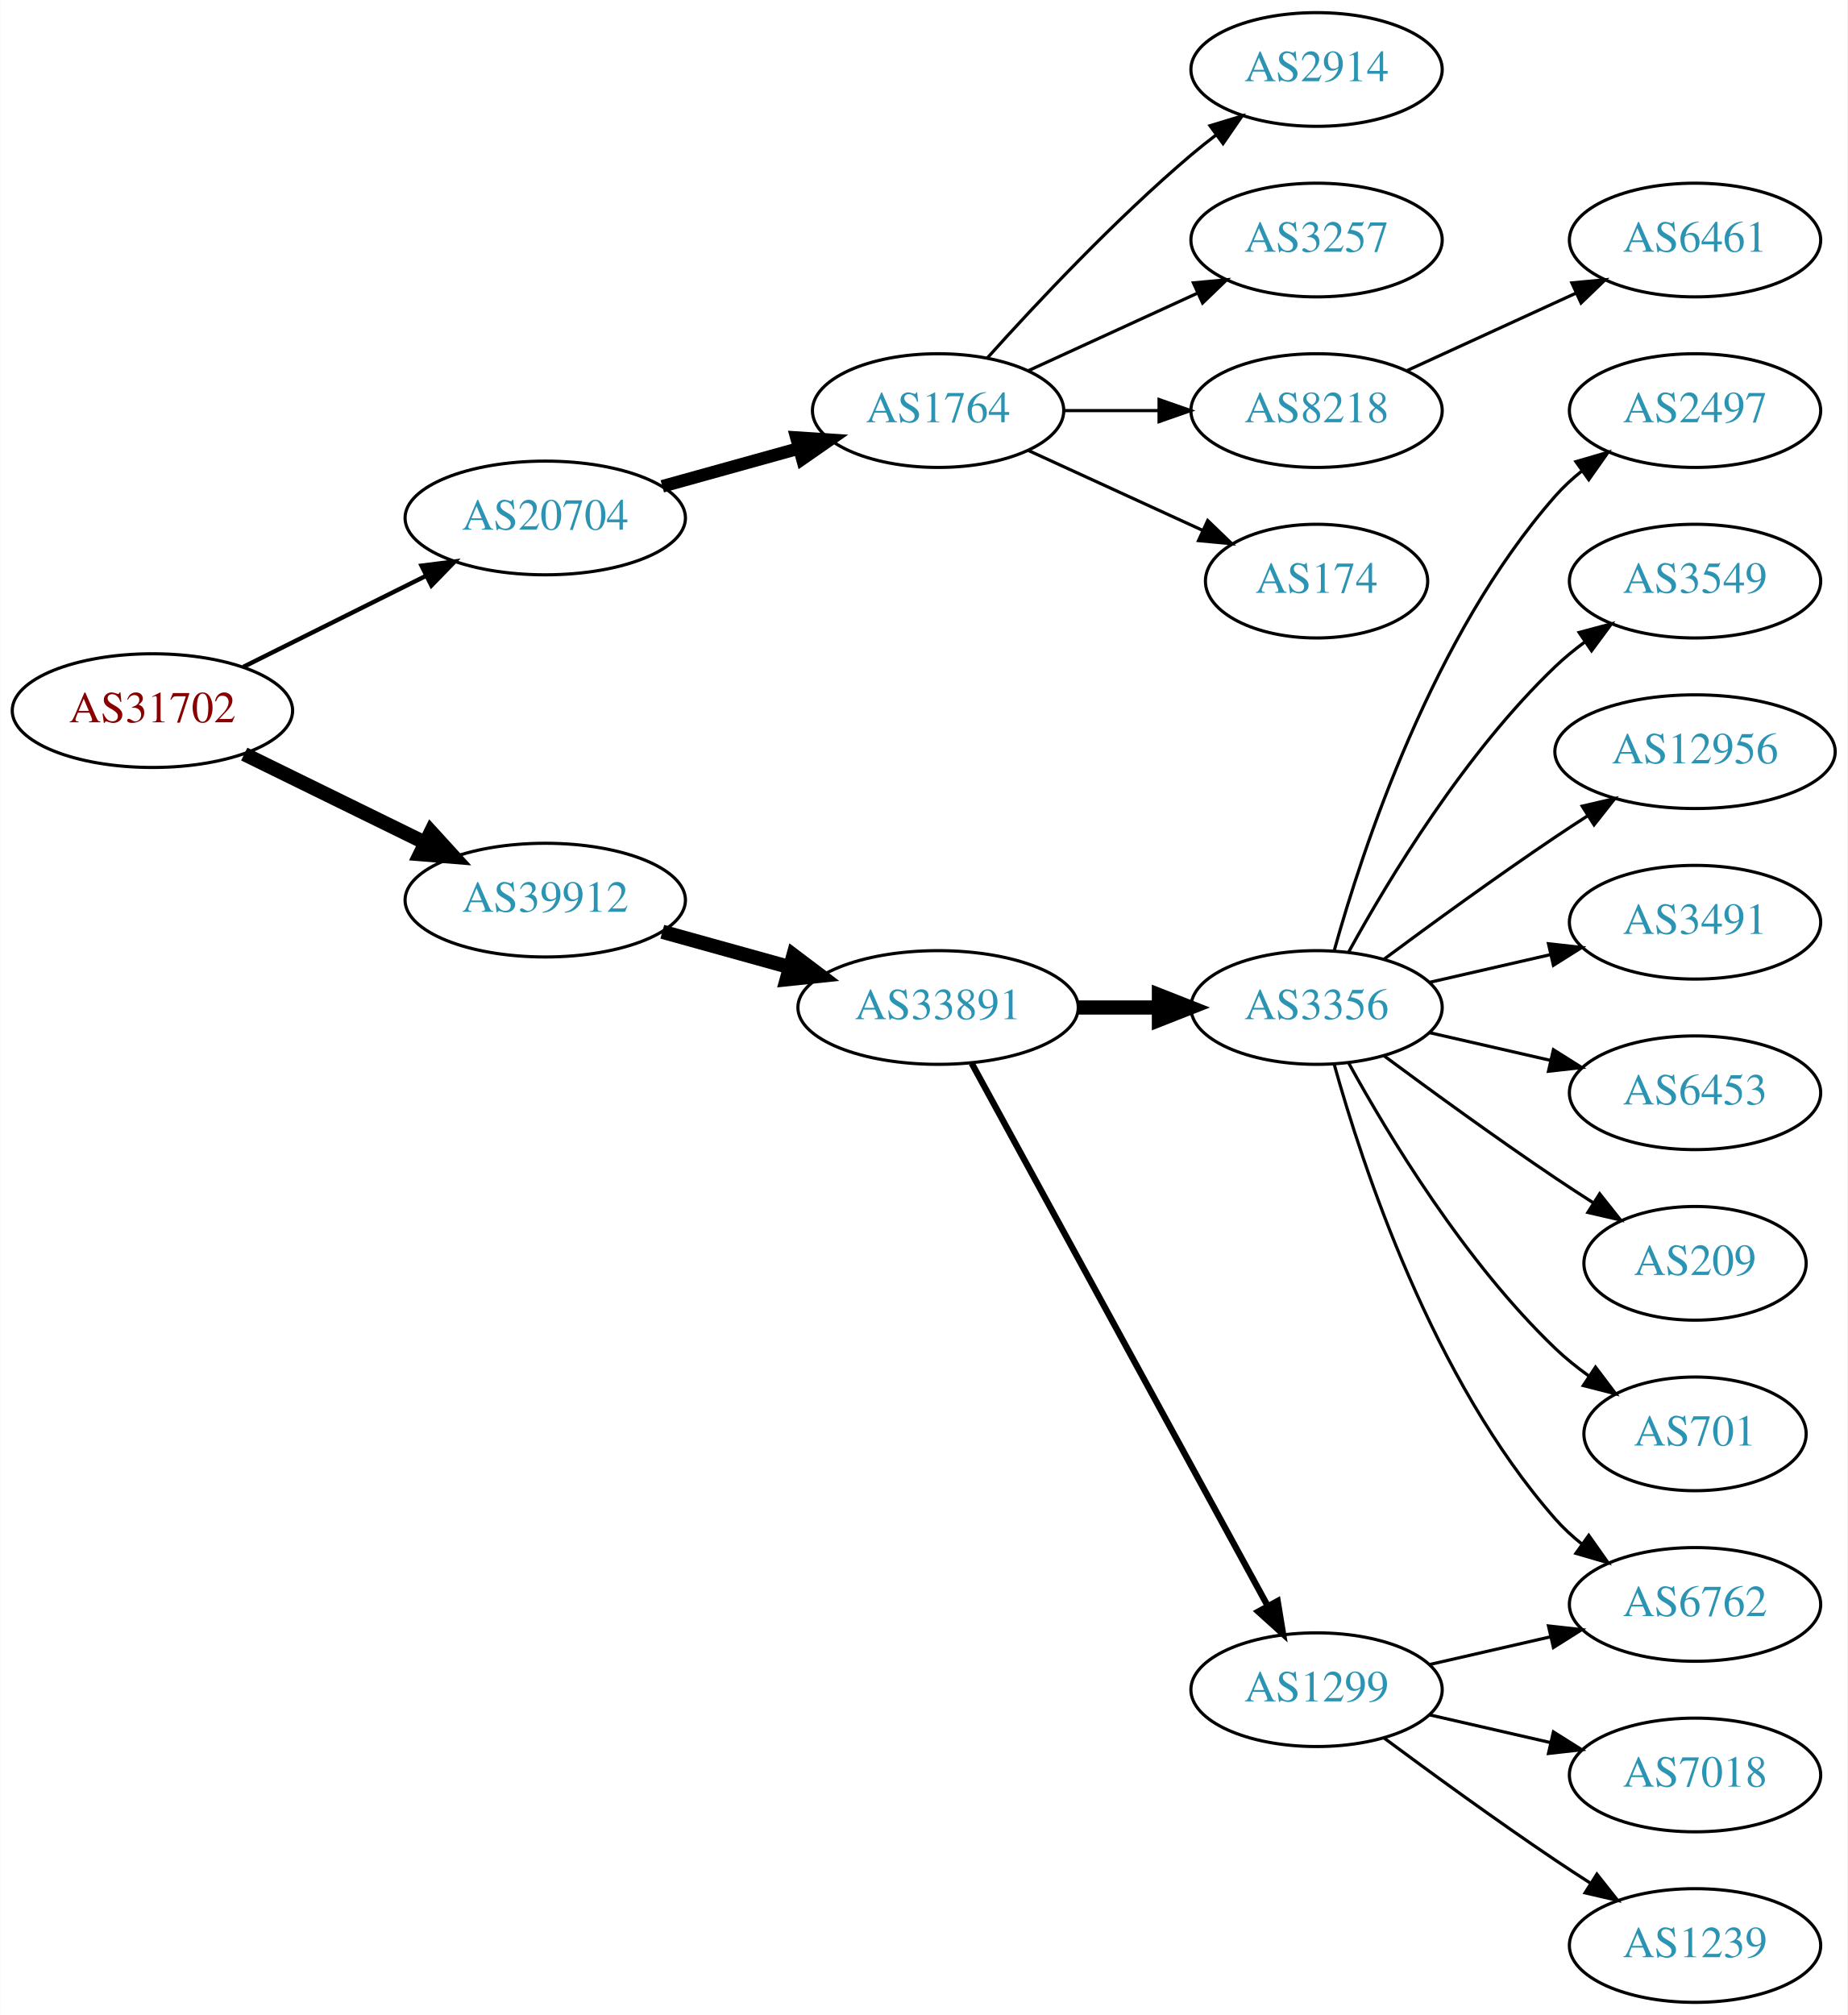
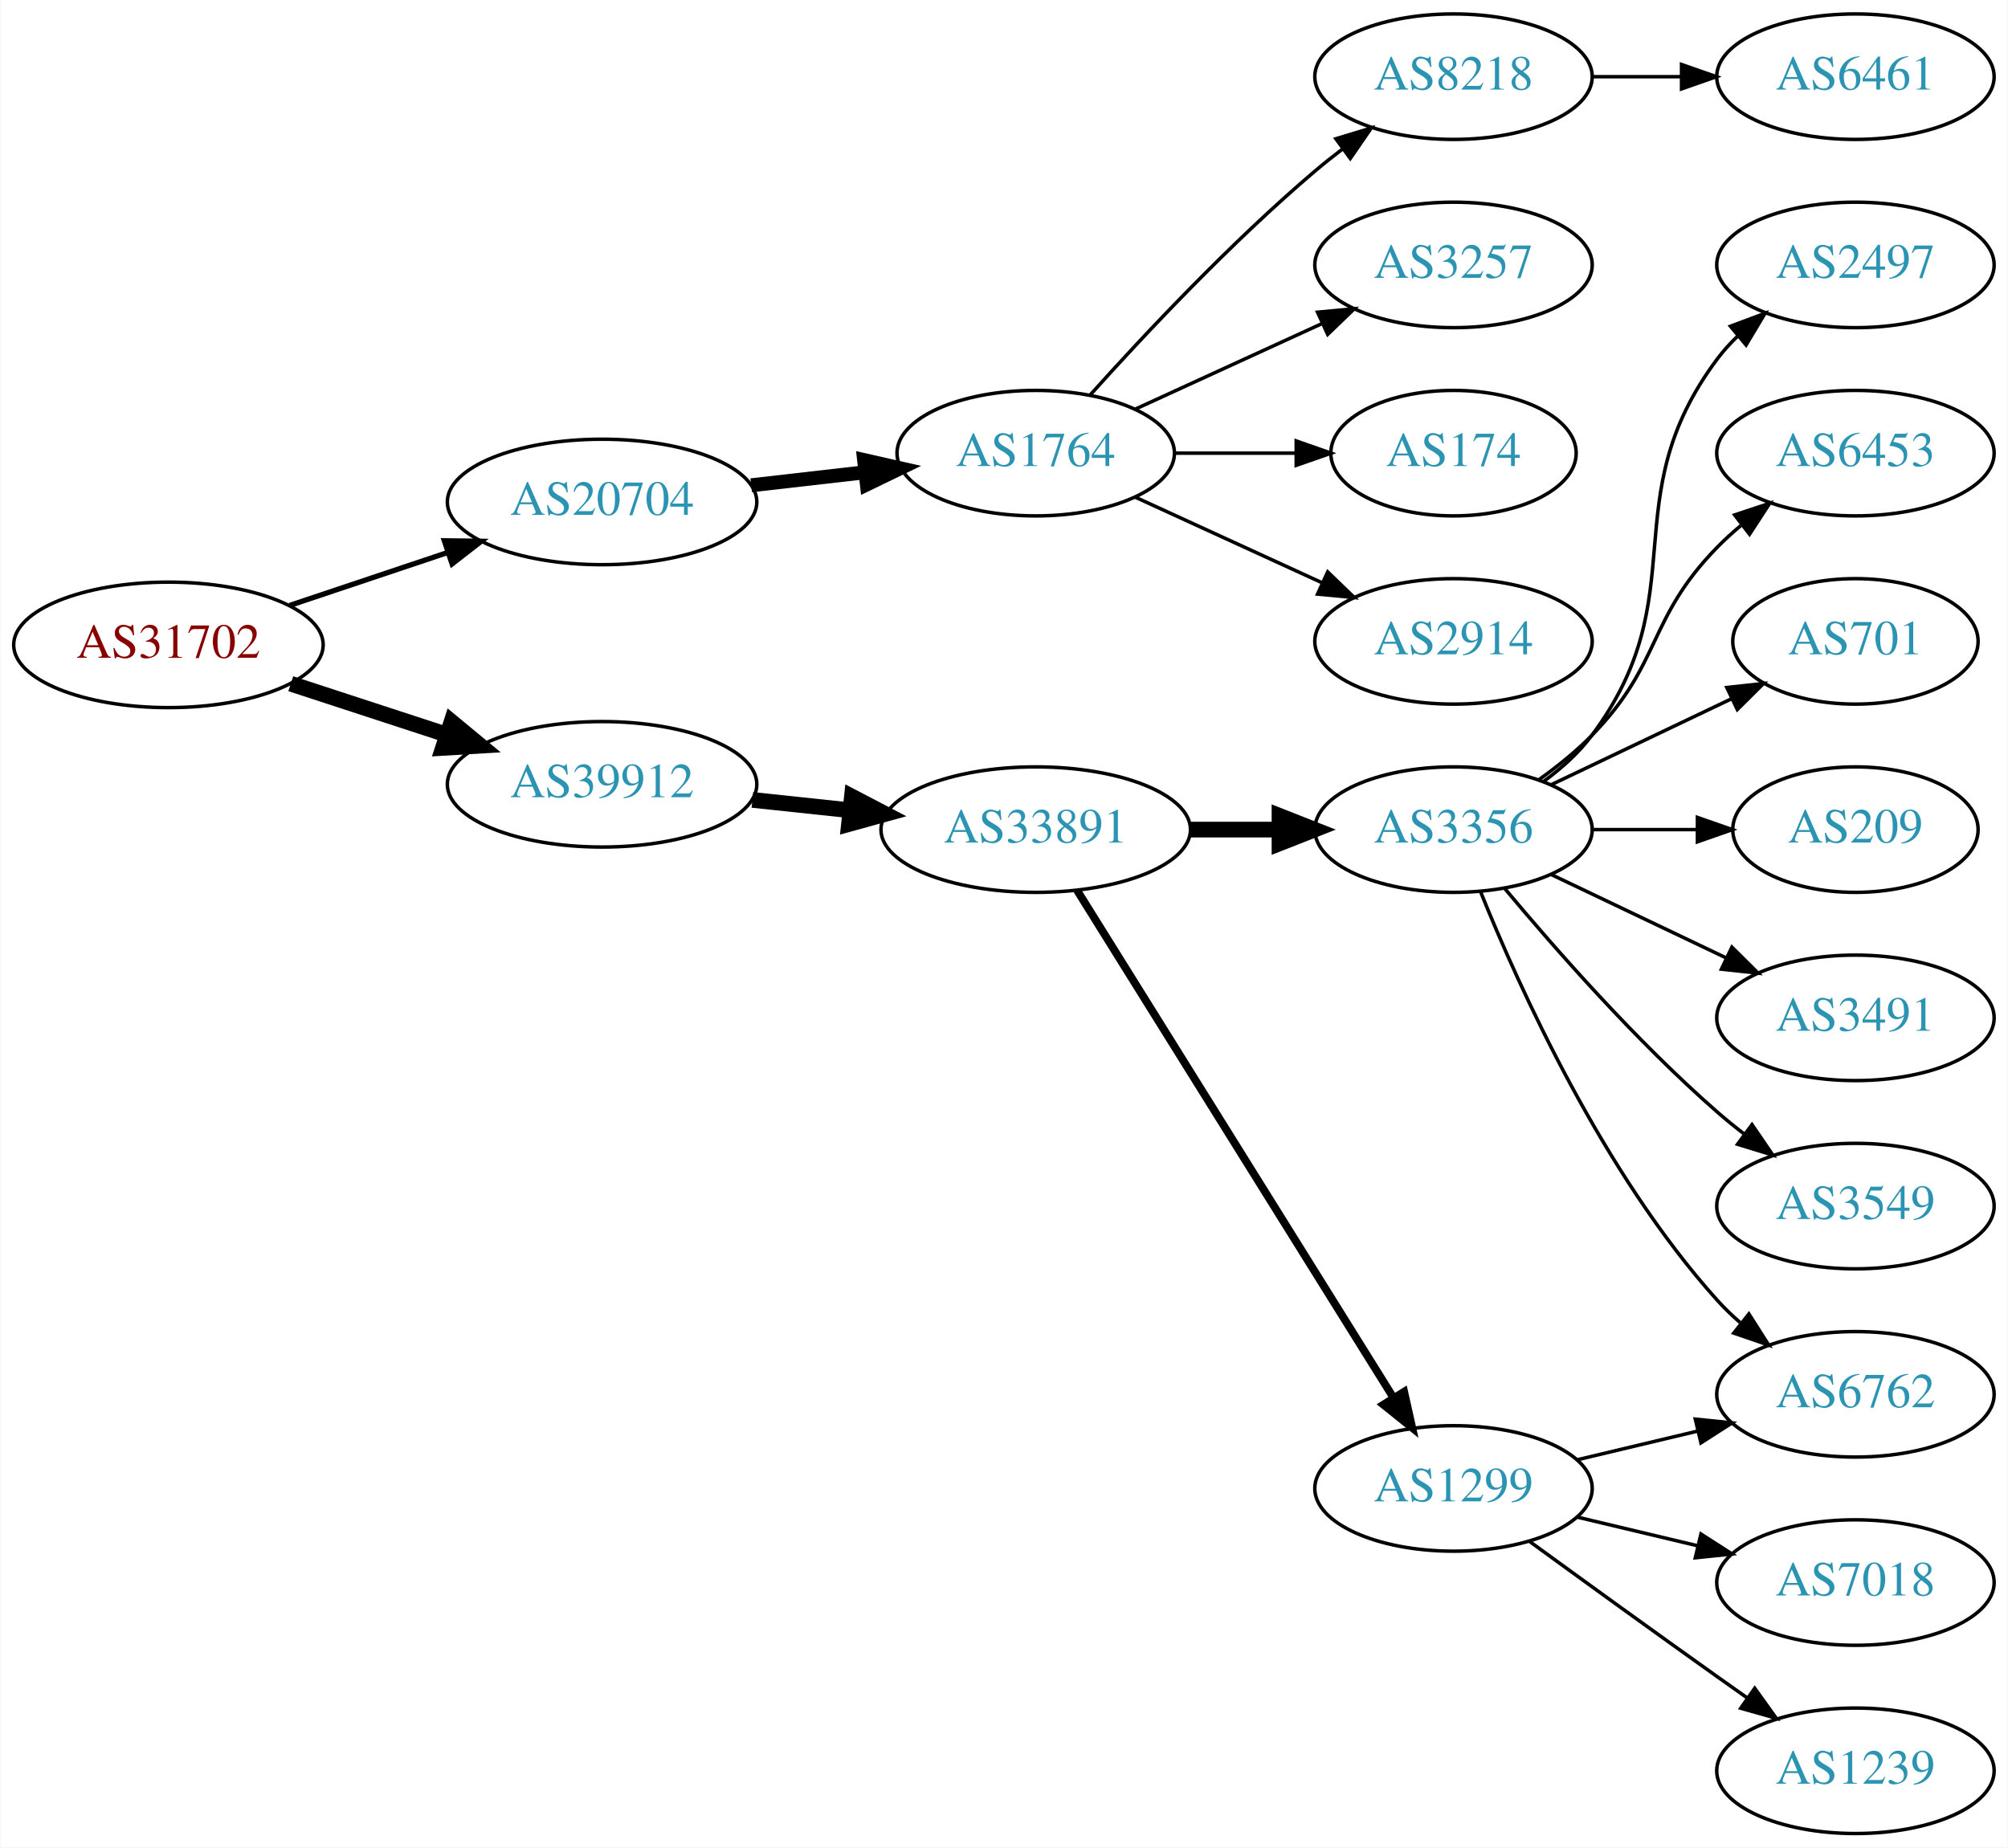
- <svg xmlns="http://www.w3.org/2000/svg" xmlns:xlink="http://www.w3.org/1999/xlink" width="585pt" height="638pt" viewBox="0.00 0.00 584.86 638.00">
-   <g id="graph0" class="graph" transform="scale(1 1) rotate(0) translate(4 634)">
-     <polygon fill="white" stroke="none" points="-4,4 -4,-634 580.862,-634 580.862,4 -4,4" />
+ <svg xmlns="http://www.w3.org/2000/svg" xmlns:xlink="http://www.w3.org/1999/xlink" width="576pt" height="530pt" viewBox="0.00 0.00 575.76 530.00">
+   <g id="graph0" class="graph" transform="scale(1 1) rotate(0) translate(4 526)">
+     <polygon fill="white" stroke="none" points="-4,4 -4,-526 571.762,-526 571.762,4 -4,4" />
    <g id="node1" class="node">
      <g id="a_node1">
        <a xlink:href="/asn/31702" xlink:title="AS31702 ~ IP-Transit: www.funknetz.at GmbH [AT]">
-           <ellipse fill="#ffffff" stroke="black" cx="44.196" cy="-409" rx="44.393" ry="18" />
-           <text text-anchor="middle" x="44.196" y="-405.3" font-family="Times,serif" font-size="14.00" fill="#880000">AS31702</text>
+           <ellipse fill="#ffffff" stroke="black" cx="44.196" cy="-341" rx="44.393" ry="18" />
+           <text text-anchor="middle" x="44.196" y="-337.3" font-family="Times,serif" font-size="14.00" fill="#880000">AS31702</text>
        </a>
      </g>
    </g>
    <g id="node2" class="node">
      <g id="a_node2">
        <a xlink:href="/asn/20704" xlink:title="AS20704 ~ Hirschstettnerstr. 19-21 L1 [AT]">
-           <ellipse fill="#ffffff" stroke="black" cx="168.588" cy="-470" rx="44.393" ry="18" />
-           <text text-anchor="middle" x="168.588" y="-466.3" font-family="Times,serif" font-size="14.00" fill="#2c94b3">AS20704</text>
+           <ellipse fill="#ffffff" stroke="black" cx="168.588" cy="-382" rx="44.393" ry="18" />
+           <text text-anchor="middle" x="168.588" y="-378.3" font-family="Times,serif" font-size="14.00" fill="#2c94b3">AS20704</text>
        </a>
      </g>
    </g>
    <g id="edge1" class="edge">
-       <path fill="none" stroke="black" stroke-width="1.385" d="M72.969,-422.842C90.104,-431.382 112.282,-442.436 130.86,-451.695" />
-       <polygon fill="black" stroke="black" stroke-width="1.385" points="129.414,-454.885 139.925,-456.213 132.537,-448.62 129.414,-454.885" />
+       <path fill="none" stroke="black" stroke-width="1.5" d="M78.964,-352.312C93.01,-357.017 109.488,-362.537 124.399,-367.532" />
+       <polygon fill="black" stroke="black" stroke-width="1.5" points="123.336,-370.867 133.93,-370.725 125.56,-364.23 123.336,-370.867" />
    </g>
    <g id="node3" class="node">
      <g id="a_node3">
        <a xlink:href="/asn/39912" xlink:title="AS39912 ~ oja.at GmbH [AT]">
-           <ellipse fill="#ffffff" stroke="black" cx="168.588" cy="-349" rx="44.393" ry="18" />
-           <text text-anchor="middle" x="168.588" y="-345.3" font-family="Times,serif" font-size="14.00" fill="#2c94b3">AS39912</text>
+           <ellipse fill="#ffffff" stroke="black" cx="168.588" cy="-301" rx="44.393" ry="18" />
+           <text text-anchor="middle" x="168.588" y="-297.3" font-family="Times,serif" font-size="14.00" fill="#2c94b3">AS39912</text>
        </a>
      </g>
    </g>
    <g id="edge2" class="edge">
-       <path fill="none" stroke="black" stroke-width="4.5" d="M73.275,-395.235C90.301,-386.888 112.221,-376.143 130.642,-367.112" />
-       <polygon fill="black" stroke="black" stroke-width="4.5" points="132.394,-370.639 139.64,-362.701 128.927,-363.567 132.394,-370.639" />
+       <path fill="none" stroke="black" stroke-width="4.5" d="M79.289,-329.858C93.082,-325.35 109.177,-320.09 123.819,-315.305" />
+       <polygon fill="black" stroke="black" stroke-width="4.5" points="125.396,-318.932 133.678,-312.082 122.95,-311.446 125.396,-318.932" />
    </g>
    <g id="node4" class="node">
      <g id="a_node4">
        <a xlink:href="/asn/1764" xlink:title="AS1764 ~ NEXTLAYER-AS [AT]">
-           <ellipse fill="#ffffff" stroke="black" cx="292.98" cy="-504" rx="39.794" ry="18" />
-           <text text-anchor="middle" x="292.98" y="-500.3" font-family="Times,serif" font-size="14.00" fill="#2c94b3">AS1764</text>
+           <ellipse fill="#ffffff" stroke="black" cx="292.98" cy="-396" rx="39.794" ry="18" />
+           <text text-anchor="middle" x="292.98" y="-392.3" font-family="Times,serif" font-size="14.00" fill="#2c94b3">AS1764</text>
        </a>
      </g>
    </g>
    <g id="edge3" class="edge">
-       <path fill="none" stroke="black" stroke-width="4" d="M205.648,-480.017C219.152,-483.769 234.633,-488.069 248.723,-491.983" />
-       <polygon fill="black" stroke="black" stroke-width="4" points="248.116,-495.447 258.688,-494.751 249.989,-488.702 248.116,-495.447" />
+       <path fill="none" stroke="black" stroke-width="4" d="M211.366,-386.779C221.862,-387.979 233.208,-389.277 243.981,-390.51" />
+       <polygon fill="black" stroke="black" stroke-width="4" points="243.755,-394.006 254.088,-391.666 244.55,-387.052 243.755,-394.006" />
    </g>
    <g id="node10" class="node">
      <g id="a_node10">
        <a xlink:href="/asn/33891" xlink:title="AS33891 ~ CORE-BACKBONE GMBH GLOBAL NETWORK [DE]">
-           <ellipse fill="#ffffff" stroke="black" cx="292.98" cy="-315" rx="44.393" ry="18" />
-           <text text-anchor="middle" x="292.98" y="-311.3" font-family="Times,serif" font-size="14.00" fill="#2c94b3">AS33891</text>
+           <ellipse fill="#ffffff" stroke="black" cx="292.98" cy="-288" rx="44.393" ry="18" />
+           <text text-anchor="middle" x="292.98" y="-284.3" font-family="Times,serif" font-size="14.00" fill="#2c94b3">AS33891</text>
        </a>
      </g>
    </g>
    <g id="edge9" class="edge">
-       <path fill="none" stroke="black" stroke-width="4.5" d="M205.648,-338.983C218.235,-335.486 232.538,-331.513 245.832,-327.82" />
-       <polygon fill="black" stroke="black" stroke-width="4.5" points="247.174,-331.534 255.755,-325.063 245.066,-323.946 247.174,-331.534" />
+       <path fill="none" stroke="black" stroke-width="4.5" d="M211.709,-296.526C220.748,-295.566 230.403,-294.54 239.772,-293.545" />
+       <polygon fill="black" stroke="black" stroke-width="4.5" points="240.254,-297.454 249.782,-292.482 239.422,-289.623 240.254,-297.454" />
    </g>
    <g id="node5" class="node">
      <g id="a_node5">
-         <a xlink:href="/asn/2914" xlink:title="AS2914 ~ NTT America, Inc. [US]">
-           <ellipse fill="#ffffff" stroke="black" cx="412.823" cy="-612" rx="39.794" ry="18" />
-           <text text-anchor="middle" x="412.823" y="-608.3" font-family="Times,serif" font-size="14.00" fill="#2c94b3">AS2914</text>
+         <a xlink:href="/asn/8218" xlink:title="AS8218 ~ legacy Neotelecoms [FR]">
+           <ellipse fill="#ffffff" stroke="black" cx="412.823" cy="-504" rx="39.794" ry="18" />
+           <text text-anchor="middle" x="412.823" y="-500.3" font-family="Times,serif" font-size="14.00" fill="#2c94b3">AS8218</text>
        </a>
      </g>
    </g>
    <g id="edge4" class="edge">
-       <path fill="none" stroke="black" d="M308.626,-520.725C323.927,-537.765 349.025,-564.523 373.176,-585 375.674,-587.117 378.334,-589.232 381.045,-591.293" />
-       <polygon fill="black" stroke="black" points="379.082,-594.194 389.222,-597.266 383.212,-588.541 379.082,-594.194" />
+       <path fill="none" stroke="black" d="M308.626,-412.725C323.927,-429.765 349.025,-456.523 373.176,-477 375.674,-479.117 378.334,-481.232 381.045,-483.293" />
+       <polygon fill="black" stroke="black" points="379.082,-486.194 389.222,-489.266 383.212,-480.541 379.082,-486.194" />
    </g>
    <g id="node6" class="node">
      <g id="a_node6">
        <a xlink:href="/asn/3257" xlink:title="AS3257 ~ GTT [DE]">
-           <ellipse fill="#ffffff" stroke="black" cx="412.823" cy="-558" rx="39.794" ry="18" />
-           <text text-anchor="middle" x="412.823" y="-554.3" font-family="Times,serif" font-size="14.00" fill="#2c94b3">AS3257</text>
+           <ellipse fill="#ffffff" stroke="black" cx="412.823" cy="-450" rx="39.794" ry="18" />
+           <text text-anchor="middle" x="412.823" y="-446.3" font-family="Times,serif" font-size="14.00" fill="#2c94b3">AS3257</text>
        </a>
      </g>
    </g>
    <g id="edge5" class="edge">
-       <path fill="none" stroke="black" d="M321.609,-516.661C337.566,-523.973 357.837,-533.261 375.119,-541.181" />
-       <polygon fill="black" stroke="black" points="373.818,-544.435 384.367,-545.419 376.734,-538.071 373.818,-544.435" />
+       <path fill="none" stroke="black" d="M321.609,-408.661C337.566,-415.973 357.837,-425.261 375.119,-433.181" />
+       <polygon fill="black" stroke="black" points="373.818,-436.435 384.367,-437.419 376.734,-430.071 373.818,-436.435" />
    </g>
    <g id="node7" class="node">
      <g id="a_node7">
-         <a xlink:href="/asn/8218" xlink:title="AS8218 ~ legacy Neotelecoms [FR]">
-           <ellipse fill="#ffffff" stroke="black" cx="412.823" cy="-504" rx="39.794" ry="18" />
-           <text text-anchor="middle" x="412.823" y="-500.3" font-family="Times,serif" font-size="14.00" fill="#2c94b3">AS8218</text>
+         <a xlink:href="/asn/174" xlink:title="AS174 ~ Cogent Communications [US]">
+           <ellipse fill="#ffffff" stroke="black" cx="412.823" cy="-396" rx="35.194" ry="18" />
+           <text text-anchor="middle" x="412.823" y="-392.3" font-family="Times,serif" font-size="14.00" fill="#2c94b3">AS174</text>
        </a>
      </g>
    </g>
    <g id="edge6" class="edge">
-       <path fill="none" stroke="black" d="M332.893,-504C342.446,-504 352.796,-504 362.759,-504" />
-       <polygon fill="black" stroke="black" points="362.951,-507.5 372.951,-504 362.951,-500.5 362.951,-507.5" />
+       <path fill="none" stroke="black" d="M332.893,-396C343.98,-396 356.139,-396 367.522,-396" />
+       <polygon fill="black" stroke="black" points="367.703,-399.5 377.703,-396 367.703,-392.5 367.703,-399.5" />
    </g>
    <g id="node8" class="node">
      <g id="a_node8">
-         <a xlink:href="/asn/174" xlink:title="AS174 ~ Cogent Communications [US]">
-           <ellipse fill="#ffffff" stroke="black" cx="412.823" cy="-450" rx="35.194" ry="18" />
-           <text text-anchor="middle" x="412.823" y="-446.3" font-family="Times,serif" font-size="14.00" fill="#2c94b3">AS174</text>
+         <a xlink:href="/asn/2914" xlink:title="AS2914 ~ NTT America, Inc. [US]">
+           <ellipse fill="#ffffff" stroke="black" cx="412.823" cy="-342" rx="39.794" ry="18" />
+           <text text-anchor="middle" x="412.823" y="-338.3" font-family="Times,serif" font-size="14.00" fill="#2c94b3">AS2914</text>
        </a>
      </g>
    </g>
    <g id="edge7" class="edge">
-       <path fill="none" stroke="black" d="M321.609,-491.339C338.025,-483.817 359.007,-474.202 376.604,-466.139" />
-       <polygon fill="black" stroke="black" points="378.348,-469.189 385.981,-461.842 375.432,-462.826 378.348,-469.189" />
+       <path fill="none" stroke="black" d="M321.609,-383.339C337.566,-376.027 357.837,-366.739 375.119,-358.819" />
+       <polygon fill="black" stroke="black" points="376.734,-361.929 384.367,-354.581 373.818,-355.565 376.734,-361.929" />
    </g>
    <g id="node9" class="node">
      <g id="a_node9">
        <a xlink:href="/asn/6461" xlink:title="AS6461 ~ Zayo Bandwidth [US]">
-           <ellipse fill="#ffffff" stroke="black" cx="532.666" cy="-558" rx="39.794" ry="18" />
-           <text text-anchor="middle" x="532.666" y="-554.3" font-family="Times,serif" font-size="14.00" fill="#2c94b3">AS6461</text>
+           <ellipse fill="#ffffff" stroke="black" cx="528.116" cy="-504" rx="39.794" ry="18" />
+           <text text-anchor="middle" x="528.116" y="-500.3" font-family="Times,serif" font-size="14.00" fill="#2c94b3">AS6461</text>
        </a>
      </g>
    </g>
    <g id="edge8" class="edge">
-       <path fill="none" stroke="black" d="M441.452,-516.661C457.409,-523.973 477.679,-533.261 494.962,-541.181" />
-       <polygon fill="black" stroke="black" points="493.661,-544.435 504.21,-545.419 496.577,-538.071 493.661,-544.435" />
+       <path fill="none" stroke="black" d="M452.495,-504C460.698,-504 469.462,-504 477.994,-504" />
+       <polygon fill="black" stroke="black" points="478.233,-507.5 488.233,-504 478.233,-500.5 478.233,-507.5" />
    </g>
    <g id="node11" class="node">
      <g id="a_node11">
        <a xlink:href="/asn/3356" xlink:title="AS3356 ~ LEVEL3 [US]">
-           <ellipse fill="#ffffff" stroke="black" cx="412.823" cy="-315" rx="39.794" ry="18" />
-           <text text-anchor="middle" x="412.823" y="-311.3" font-family="Times,serif" font-size="14.00" fill="#2c94b3">AS3356</text>
+           <ellipse fill="#ffffff" stroke="black" cx="412.823" cy="-288" rx="39.794" ry="18" />
+           <text text-anchor="middle" x="412.823" y="-284.3" font-family="Times,serif" font-size="14.00" fill="#2c94b3">AS3356</text>
        </a>
      </g>
    </g>
    <g id="edge10" class="edge">
-       <path fill="none" stroke="black" stroke-width="4.5" d="M337.191,-315C345.504,-315 354.267,-315 362.749,-315" />
-       <polygon fill="black" stroke="black" stroke-width="4.5" points="362.908,-318.938 372.908,-315 362.908,-311.063 362.908,-318.938" />
+       <path fill="none" stroke="black" stroke-width="4.5" d="M337.191,-288C345.504,-288 354.267,-288 362.749,-288" />
+       <polygon fill="black" stroke="black" stroke-width="4.5" points="362.908,-291.938 372.908,-288 362.908,-284.063 362.908,-291.938" />
    </g>
    <g id="node12" class="node">
      <g id="a_node12">
        <a xlink:href="/asn/1299" xlink:title="AS1299 ~ Telia Carrier [EU]">
          <ellipse fill="#ffffff" stroke="black" cx="412.823" cy="-99" rx="39.794" ry="18" />
          <text text-anchor="middle" x="412.823" y="-95.3" font-family="Times,serif" font-size="14.00" fill="#2c94b3">AS1299</text>
        </a>
      </g>
    </g>
    <g id="edge11" class="edge">
-       <path fill="none" stroke="black" stroke-width="2" d="M303.624,-297.324C324.305,-259.416 373.018,-170.127 397.397,-125.441" />
-       <polygon fill="black" stroke="black" stroke-width="2" points="400.495,-127.072 402.211,-116.617 394.35,-123.72 400.495,-127.072" />
+       <path fill="none" stroke="black" stroke-width="2.25" d="M304.856,-270.558C325.639,-237.225 371.099,-164.314 395.528,-125.134" />
+       <polygon fill="black" stroke="black" stroke-width="2.25" points="398.653,-126.737 400.974,-116.4 392.713,-123.034 398.653,-126.737" />
    </g>
    <g id="node13" class="node">
      <g id="a_node13">
        <a xlink:href="/asn/2497" xlink:title="AS2497 ~ Internet Initiative Japan Inc. [JP]">
-           <ellipse fill="#ffffff" stroke="black" cx="532.666" cy="-504" rx="39.794" ry="18" />
-           <text text-anchor="middle" x="532.666" y="-500.3" font-family="Times,serif" font-size="14.00" fill="#2c94b3">AS2497</text>
+           <ellipse fill="#ffffff" stroke="black" cx="528.116" cy="-450" rx="39.794" ry="18" />
+           <text text-anchor="middle" x="528.116" y="-446.3" font-family="Times,serif" font-size="14.00" fill="#2c94b3">AS2497</text>
        </a>
      </g>
    </g>
    <g id="edge12" class="edge">
-       <path fill="none" stroke="black" d="M418.396,-332.946C427.302,-364.995 449.586,-432.842 488.469,-477 490.953,-479.821 493.803,-482.449 496.829,-484.871" />
-       <polygon fill="black" stroke="black" points="494.946,-487.828 505.118,-490.791 499.014,-482.131 494.946,-487.828" />
+       <path fill="none" stroke="black" d="M438.754,-301.882C443.83,-305.611 448.748,-310.016 452.469,-315 482.741,-355.542 458.198,-382.458 488.469,-423 490.214,-425.336 492.221,-427.545 494.385,-429.617" />
+       <polygon fill="black" stroke="black" points="492.262,-432.405 502.185,-436.118 496.744,-427.027 492.262,-432.405" />
    </g>
    <g id="node14" class="node">
      <g id="a_node14">
-         <a xlink:href="/asn/3549" xlink:title="AS3549 ~ Level 3 Parent, LLC [US]">
-           <ellipse fill="#ffffff" stroke="black" cx="532.666" cy="-450" rx="39.794" ry="18" />
-           <text text-anchor="middle" x="532.666" y="-446.3" font-family="Times,serif" font-size="14.00" fill="#2c94b3">AS3549</text>
+         <a xlink:href="/asn/6453" xlink:title="AS6453 ~ TATA COMMUNICATIONS (AMERICA) INC [US]">
+           <ellipse fill="#ffffff" stroke="black" cx="528.116" cy="-396" rx="39.794" ry="18" />
+           <text text-anchor="middle" x="528.116" y="-392.3" font-family="Times,serif" font-size="14.00" fill="#2c94b3">AS6453</text>
        </a>
      </g>
    </g>
    <g id="edge13" class="edge">
-       <path fill="none" stroke="black" d="M423.064,-332.713C435.61,-355.561 459.787,-395.611 488.469,-423 491.338,-425.739 494.527,-428.347 497.836,-430.785" />
-       <polygon fill="black" stroke="black" points="495.959,-433.742 506.195,-436.477 499.899,-427.956 495.959,-433.742" />
+       <path fill="none" stroke="black" d="M437.417,-302.389C442.673,-306.148 448.005,-310.437 452.469,-315 472.642,-335.617 468.297,-348.383 488.469,-369 490.562,-371.139 492.846,-373.218 495.222,-375.21" />
+       <polygon fill="black" stroke="black" points="493.466,-378.275 503.522,-381.611 497.741,-372.732 493.466,-378.275" />
    </g>
    <g id="node15" class="node">
      <g id="a_node15">
-         <a xlink:href="/asn/12956" xlink:title="AS12956 ~ TELXIUS [ES]">
-           <ellipse fill="#ffffff" stroke="black" cx="532.666" cy="-396" rx="44.393" ry="18" />
-           <text text-anchor="middle" x="532.666" y="-392.3" font-family="Times,serif" font-size="14.00" fill="#2c94b3">AS12956</text>
+         <a xlink:href="/asn/6762" xlink:title="AS6762 ~ TELECOM ITALIA SPARKLE S.p.A. [IT]">
+           <ellipse fill="#ffffff" stroke="black" cx="528.116" cy="-126" rx="39.794" ry="18" />
+           <text text-anchor="middle" x="528.116" y="-122.3" font-family="Times,serif" font-size="14.00" fill="#2c94b3">AS6762</text>
        </a>
      </g>
    </g>
    <g id="edge14" class="edge">
-       <path fill="none" stroke="black" d="M434.153,-330.277C449.016,-341.304 469.76,-356.407 488.469,-369 491.759,-371.215 495.222,-373.482 498.696,-375.715" />
-       <polygon fill="black" stroke="black" points="496.944,-378.748 507.264,-381.148 500.693,-372.837 496.944,-378.748" />
+       <path fill="none" stroke="black" d="M420.571,-270.213C431.622,-242.757 455.675,-189.422 488.469,-153 490.472,-150.776 492.691,-148.637 495.023,-146.603" />
+       <polygon fill="black" stroke="black" points="497.554,-149.065 503.242,-140.127 493.221,-143.567 497.554,-149.065" />
    </g>
    <g id="node16" class="node">
      <g id="a_node16">
-         <a xlink:href="/asn/3491" xlink:title="AS3491 ~ PCCW Global, Inc. [US]">
-           <ellipse fill="#ffffff" stroke="black" cx="532.666" cy="-342" rx="39.794" ry="18" />
-           <text text-anchor="middle" x="532.666" y="-338.3" font-family="Times,serif" font-size="14.00" fill="#2c94b3">AS3491</text>
+         <a xlink:href="/asn/701" xlink:title="AS701 ~ UUNET [US]">
+           <ellipse fill="#ffffff" stroke="black" cx="528.116" cy="-342" rx="35.194" ry="18" />
+           <text text-anchor="middle" x="528.116" y="-338.3" font-family="Times,serif" font-size="14.00" fill="#2c94b3">AS701</text>
        </a>
      </g>
    </g>
    <g id="edge15" class="edge">
-       <path fill="none" stroke="black" d="M448.542,-322.955C460.542,-325.704 474.163,-328.825 486.856,-331.733" />
-       <polygon fill="black" stroke="black" points="486.258,-335.187 496.787,-334.009 487.821,-328.364 486.258,-335.187" />
+       <path fill="none" stroke="black" d="M440.959,-300.934C456.391,-308.29 475.877,-317.577 492.412,-325.459" />
+       <polygon fill="black" stroke="black" points="491.221,-328.768 501.754,-329.911 494.232,-322.449 491.221,-328.768" />
    </g>
    <g id="node17" class="node">
      <g id="a_node17">
-         <a xlink:href="/asn/6762" xlink:title="AS6762 ~ TELECOM ITALIA SPARKLE S.p.A. [IT]">
-           <ellipse fill="#ffffff" stroke="black" cx="532.666" cy="-126" rx="39.794" ry="18" />
-           <text text-anchor="middle" x="532.666" y="-122.3" font-family="Times,serif" font-size="14.00" fill="#2c94b3">AS6762</text>
+         <a xlink:href="/asn/209" xlink:title="AS209 ~ CenturyLink Communications, LLC [US]">
+           <ellipse fill="#ffffff" stroke="black" cx="528.116" cy="-288" rx="35.194" ry="18" />
+           <text text-anchor="middle" x="528.116" y="-284.3" font-family="Times,serif" font-size="14.00" fill="#2c94b3">AS209</text>
        </a>
      </g>
    </g>
    <g id="edge16" class="edge">
-       <path fill="none" stroke="black" d="M418.396,-297.054C427.302,-265.005 449.586,-197.158 488.469,-153 490.953,-150.179 493.803,-147.551 496.829,-145.129" />
-       <polygon fill="black" stroke="black" points="499.014,-147.869 505.118,-139.209 494.946,-142.172 499.014,-147.869" />
+       <path fill="none" stroke="black" d="M452.495,-288C462.201,-288 472.691,-288 482.654,-288" />
+       <polygon fill="black" stroke="black" points="482.79,-291.5 492.79,-288 482.79,-284.5 482.79,-291.5" />
    </g>
    <g id="node18" class="node">
      <g id="a_node18">
-         <a xlink:href="/asn/6453" xlink:title="AS6453 ~ TATA COMMUNICATIONS (AMERICA) INC [US]">
-           <ellipse fill="#ffffff" stroke="black" cx="532.666" cy="-288" rx="39.794" ry="18" />
-           <text text-anchor="middle" x="532.666" y="-284.3" font-family="Times,serif" font-size="14.00" fill="#2c94b3">AS6453</text>
+         <a xlink:href="/asn/3491" xlink:title="AS3491 ~ PCCW Global, Inc. [US]">
+           <ellipse fill="#ffffff" stroke="black" cx="528.116" cy="-234" rx="39.794" ry="18" />
+           <text text-anchor="middle" x="528.116" y="-230.3" font-family="Times,serif" font-size="14.00" fill="#2c94b3">AS3491</text>
        </a>
      </g>
    </g>
    <g id="edge17" class="edge">
-       <path fill="none" stroke="black" d="M448.542,-307.045C460.542,-304.296 474.163,-301.175 486.856,-298.267" />
-       <polygon fill="black" stroke="black" points="487.821,-301.636 496.787,-295.991 486.258,-294.813 487.821,-301.636" />
+       <path fill="none" stroke="black" d="M440.959,-275.066C455.953,-267.919 474.774,-258.948 490.998,-251.215" />
+       <polygon fill="black" stroke="black" points="492.68,-254.291 500.201,-246.829 489.668,-247.972 492.68,-254.291" />
    </g>
    <g id="node19" class="node">
      <g id="a_node19">
-         <a xlink:href="/asn/209" xlink:title="AS209 ~ CenturyLink Communications, LLC [US]">
-           <ellipse fill="#ffffff" stroke="black" cx="532.666" cy="-234" rx="35.194" ry="18" />
-           <text text-anchor="middle" x="532.666" y="-230.3" font-family="Times,serif" font-size="14.00" fill="#2c94b3">AS209</text>
+         <a xlink:href="/asn/3549" xlink:title="AS3549 ~ Level 3 Parent, LLC [US]">
+           <ellipse fill="#ffffff" stroke="black" cx="528.116" cy="-180" rx="39.794" ry="18" />
+           <text text-anchor="middle" x="528.116" y="-176.3" font-family="Times,serif" font-size="14.00" fill="#2c94b3">AS3549</text>
        </a>
      </g>
    </g>
    <g id="edge18" class="edge">
-       <path fill="none" stroke="black" d="M434.153,-299.723C449.016,-288.696 469.76,-273.593 488.469,-261 492.287,-258.431 496.337,-255.79 500.367,-253.214" />
-       <polygon fill="black" stroke="black" points="502.471,-256.025 509.061,-247.729 498.736,-250.105 502.471,-256.025" />
+       <path fill="none" stroke="black" d="M427.453,-271.183C441.736,-254.071 465.282,-227.255 488.469,-207 490.935,-204.846 493.574,-202.706 496.271,-200.628" />
+       <polygon fill="black" stroke="black" points="498.444,-203.375 504.425,-194.63 494.296,-197.736 498.444,-203.375" />
+     </g>
+     <g id="edge20" class="edge">
+       <path fill="none" stroke="black" d="M448.43,-107.248C459.301,-109.838 471.456,-112.735 482.898,-115.462" />
+       <polygon fill="black" stroke="black" points="482.182,-118.889 492.721,-117.803 483.804,-112.08 482.182,-118.889" />
    </g>
    <g id="node20" class="node">
      <g id="a_node20">
-         <a xlink:href="/asn/701" xlink:title="AS701 ~ UUNET [US]">
-           <ellipse fill="#ffffff" stroke="black" cx="532.666" cy="-180" rx="35.194" ry="18" />
-           <text text-anchor="middle" x="532.666" y="-176.3" font-family="Times,serif" font-size="14.00" fill="#2c94b3">AS701</text>
+         <a xlink:href="/asn/7018" xlink:title="AS7018 ~ AT&amp;T Services, Inc. [US]">
+           <ellipse fill="#ffffff" stroke="black" cx="528.116" cy="-72" rx="39.794" ry="18" />
+           <text text-anchor="middle" x="528.116" y="-68.3" font-family="Times,serif" font-size="14.00" fill="#2c94b3">AS7018</text>
        </a>
      </g>
    </g>
    <g id="edge19" class="edge">
-       <path fill="none" stroke="black" d="M423.064,-297.287C435.61,-274.439 459.787,-234.389 488.469,-207 491.723,-203.893 495.39,-200.954 499.177,-198.24" />
-       <polygon fill="black" stroke="black" points="501.154,-201.128 507.545,-192.678 497.279,-195.299 501.154,-201.128" />
-     </g>
-     <g id="edge22" class="edge">
-       <path fill="none" stroke="black" d="M448.542,-106.955C460.542,-109.704 474.163,-112.825 486.856,-115.733" />
-       <polygon fill="black" stroke="black" points="486.258,-119.187 496.787,-118.009 487.821,-112.364 486.258,-119.187" />
+       <path fill="none" stroke="black" d="M448.43,-90.752C459.301,-88.162 471.456,-85.265 482.898,-82.538" />
+       <polygon fill="black" stroke="black" points="483.804,-85.92 492.721,-80.197 482.182,-79.111 483.804,-85.92" />
    </g>
    <g id="node21" class="node">
      <g id="a_node21">
-         <a xlink:href="/asn/7018" xlink:title="AS7018 ~ AT&amp;T Services, Inc. [US]">
-           <ellipse fill="#ffffff" stroke="black" cx="532.666" cy="-72" rx="39.794" ry="18" />
-           <text text-anchor="middle" x="532.666" y="-68.3" font-family="Times,serif" font-size="14.00" fill="#2c94b3">AS7018</text>
-         </a>
-       </g>
-     </g>
-     <g id="edge20" class="edge">
-       <path fill="none" stroke="black" d="M448.542,-91.045C460.542,-88.296 474.163,-85.175 486.856,-82.267" />
-       <polygon fill="black" stroke="black" points="487.821,-85.636 496.787,-79.991 486.258,-78.813 487.821,-85.636" />
-     </g>
-     <g id="node22" class="node">
-       <g id="a_node22">
        <a xlink:href="/asn/1239" xlink:title="AS1239 ~ Sprint [US]">
-           <ellipse fill="#ffffff" stroke="black" cx="532.666" cy="-18" rx="39.794" ry="18" />
-           <text text-anchor="middle" x="532.666" y="-14.3" font-family="Times,serif" font-size="14.00" fill="#2c94b3">AS1239</text>
+           <ellipse fill="#ffffff" stroke="black" cx="528.116" cy="-18" rx="39.794" ry="18" />
+           <text text-anchor="middle" x="528.116" y="-14.3" font-family="Times,serif" font-size="14.00" fill="#2c94b3">AS1239</text>
        </a>
      </g>
    </g>
    <g id="edge21" class="edge">
-       <path fill="none" stroke="black" d="M434.153,-83.723C449.016,-72.696 469.76,-57.593 488.469,-45 492.018,-42.611 495.769,-40.161 499.517,-37.758" />
-       <polygon fill="black" stroke="black" points="501.585,-40.591 508.166,-32.288 497.843,-34.675 501.585,-40.591" />
+       <path fill="none" stroke="black" d="M434.671,-83.778C449.605,-72.909 470.219,-57.975 488.469,-45 491.29,-42.995 494.233,-40.915 497.181,-38.841" />
+       <polygon fill="black" stroke="black" points="499.227,-41.681 505.406,-33.074 495.208,-35.95 499.227,-41.681" />
    </g>
  </g>
</svg>
